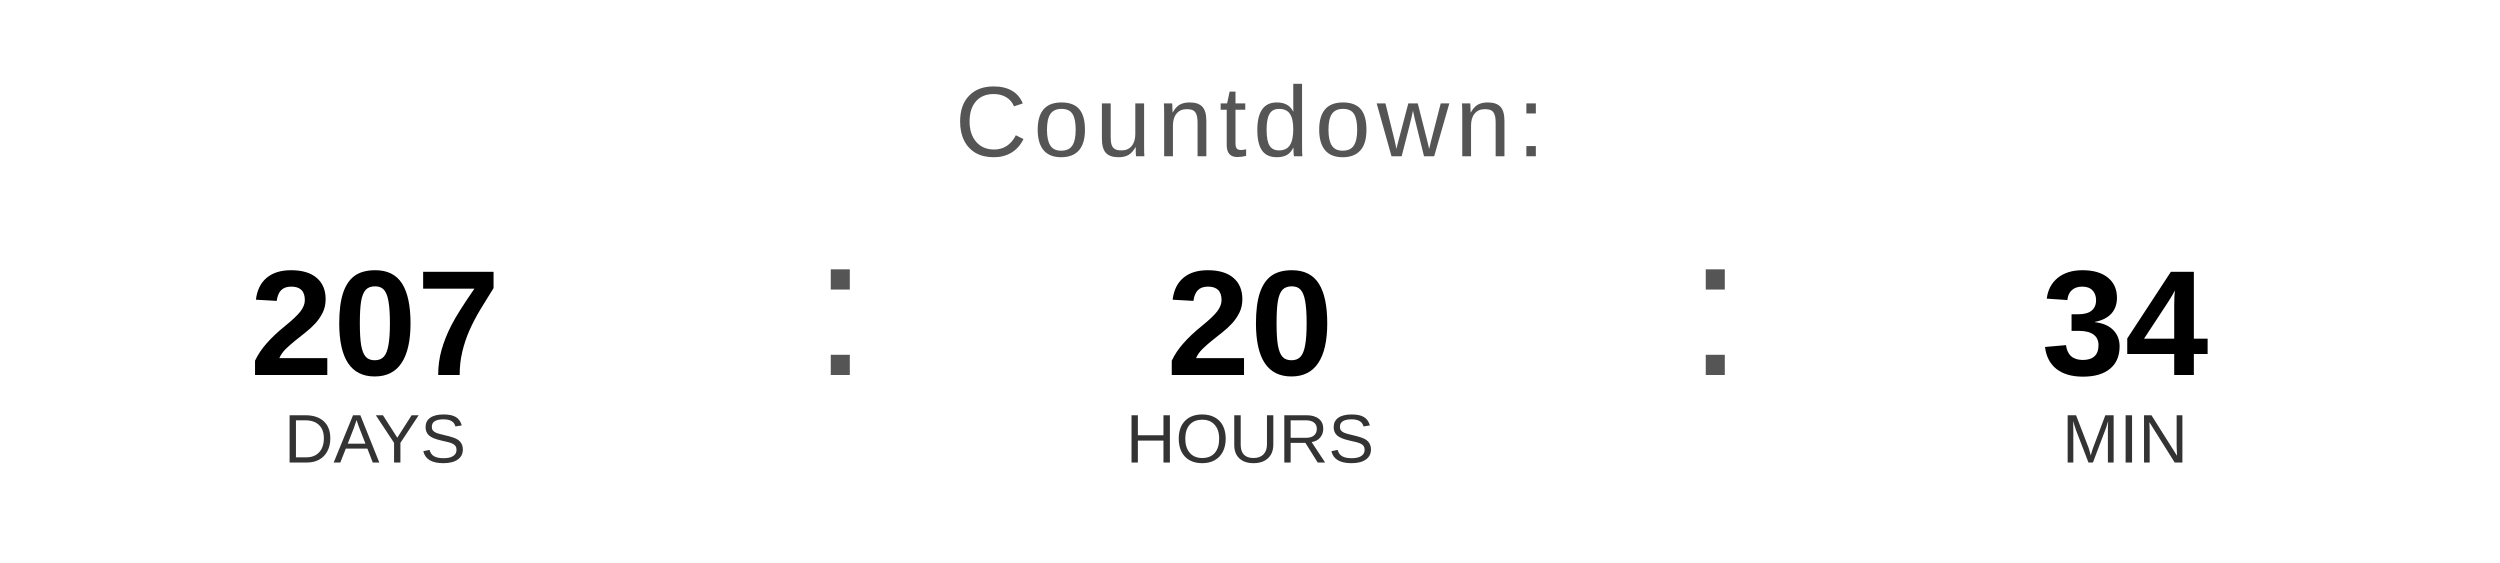
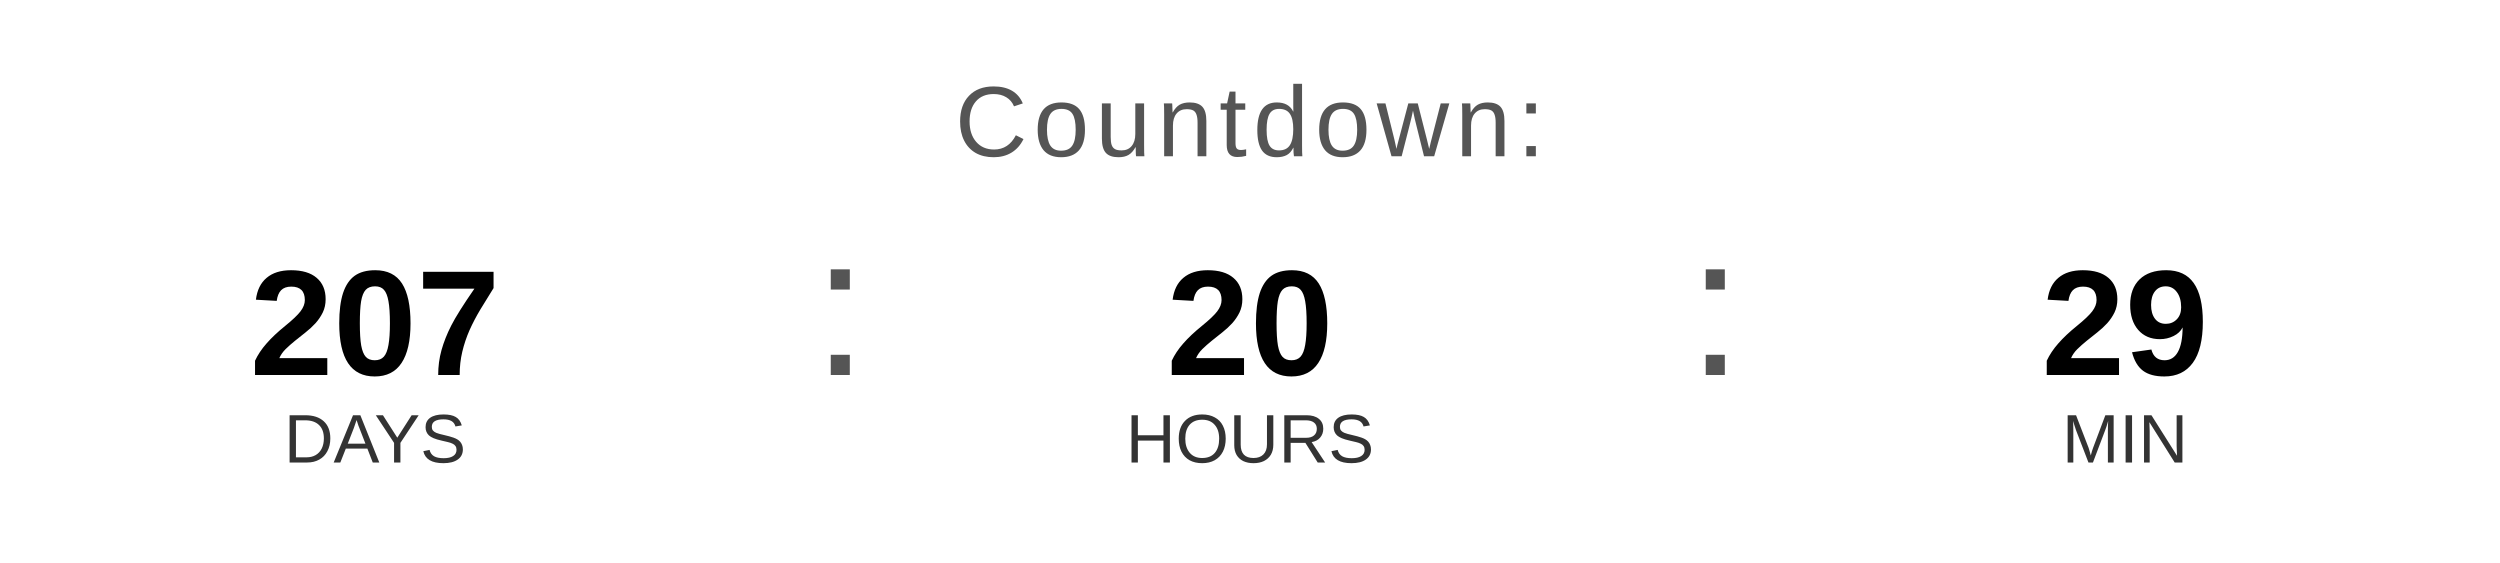
<svg xmlns="http://www.w3.org/2000/svg" width="400" height="90" viewBox="0 0 400 90">
  <text x="200" y="25" font-family="Arial, Helvetica, sans-serif" font-size="16" fill="#555555" text-anchor="middle" letter-spacing="1">
    Countdown:
  </text>
  <text x="60" y="60" font-family="Arial, Helvetica, sans-serif" font-size="24" font-weight="bold" fill="#000000" text-anchor="middle">207</text>
  <text x="60" y="74" font-family="Arial, Helvetica, sans-serif" font-size="11" fill="#333333" text-anchor="middle">DAYS</text>
  <text x="130" y="60" font-family="Arial, sans-serif" font-size="32" fill="#555555">:</text>
  <text x="200" y="60" font-family="Arial, Helvetica, sans-serif" font-size="24" font-weight="bold" fill="#000000" text-anchor="middle">20</text>
  <text x="200" y="74" font-family="Arial, Helvetica, sans-serif" font-size="11" fill="#333333" text-anchor="middle">HOURS</text>
  <text x="270" y="60" font-family="Arial, sans-serif" font-size="32" fill="#555555">:</text>
-   <text x="340" y="60" font-family="Arial, Helvetica, sans-serif" font-size="24" font-weight="bold" fill="#000000" text-anchor="middle">34</text>
+   <text x="340" y="60" font-family="Arial, Helvetica, sans-serif" font-size="24" font-weight="bold" fill="#000000" text-anchor="middle">29</text>
  <text x="340" y="74" font-family="Arial, Helvetica, sans-serif" font-size="11" fill="#333333" text-anchor="middle">MIN</text>
</svg>
